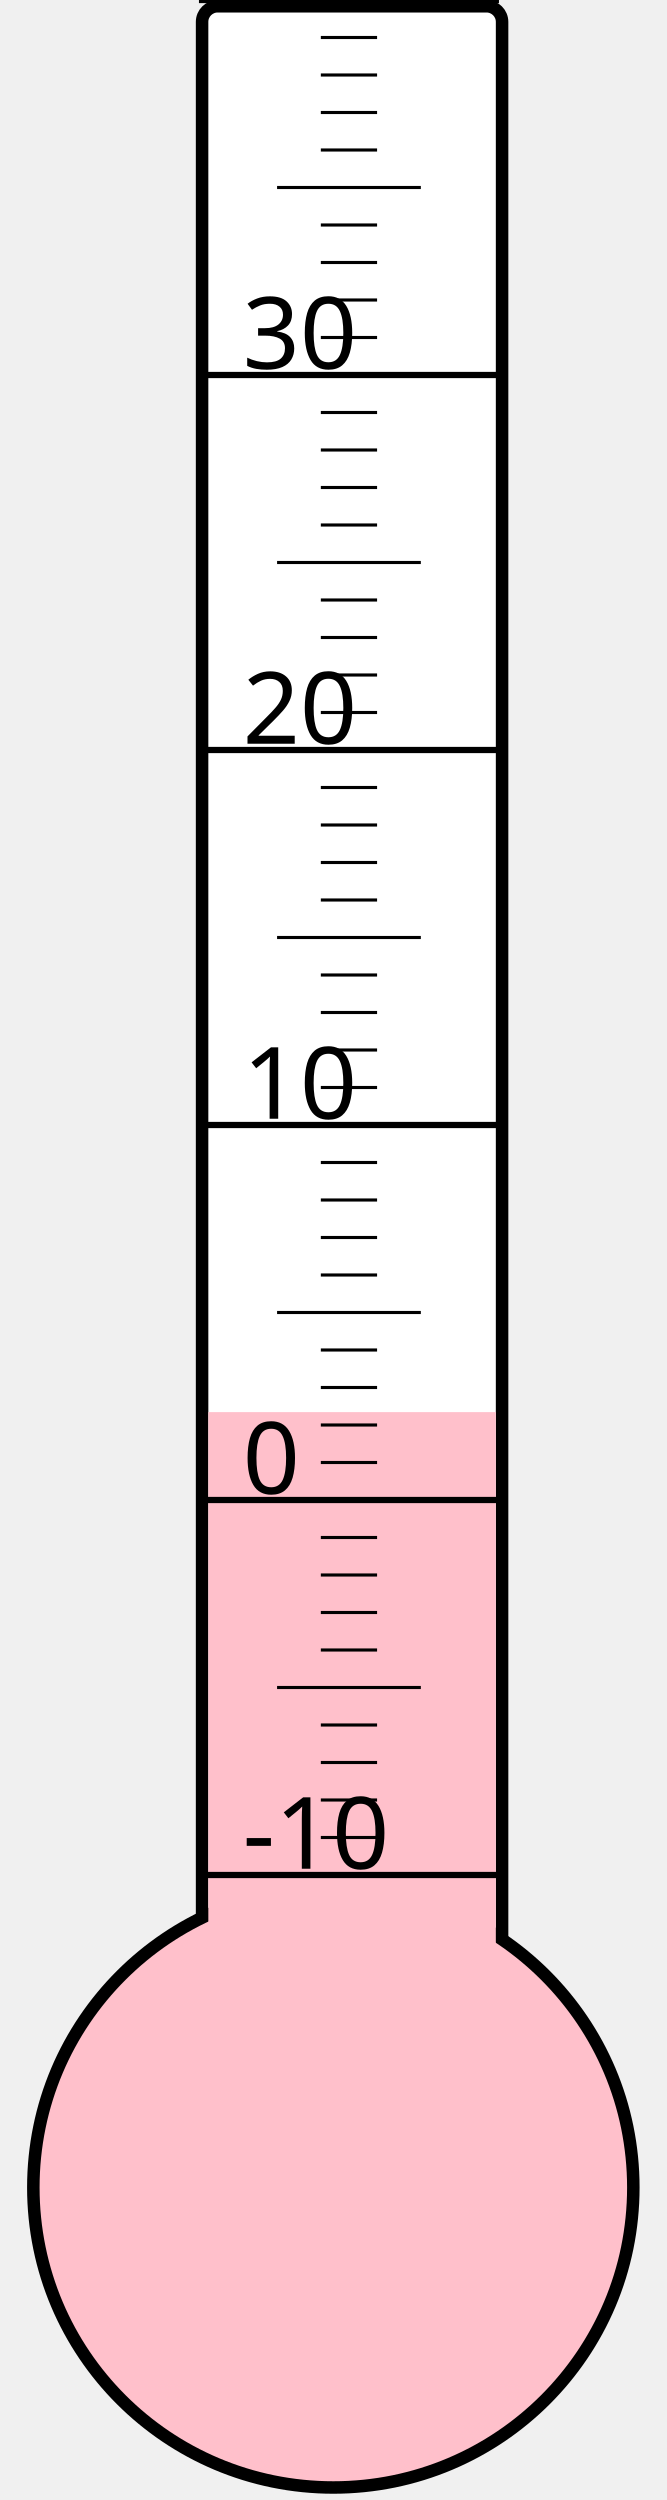
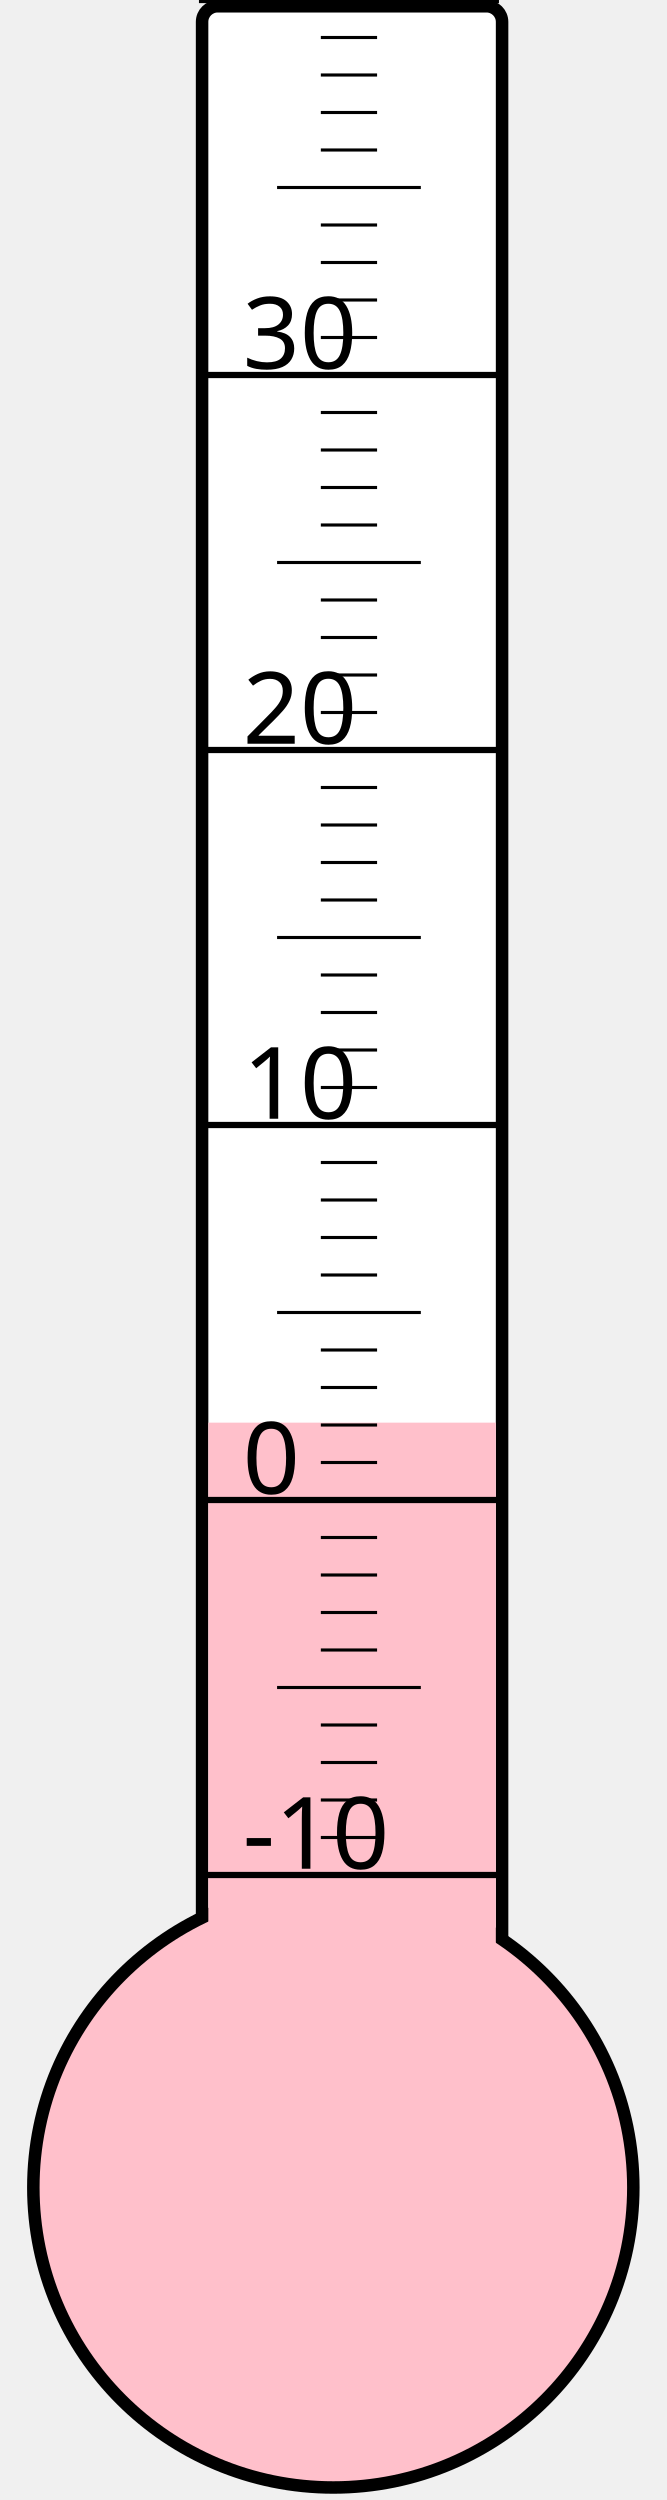
<svg xmlns="http://www.w3.org/2000/svg" width="40px" height="150px" viewBox="0 0 200 800">
  <rect width="200" height="800" x="0" y="0" style="fill: #ffffeb; fill-opacity: 0;" />
  <rect width="96" height="680" x="58" y="2" rx="5" ry="5" style="fill: white; fill-opacity: 1; stroke: black; stroke-width: 4;" />
  <circle cx="100" cy="700" r="96" style="fill: pink; stroke: black; stroke-width: 4;" />
-   <rect width="92" height="248.125" x="60" y="451.875" style="fill: pink; fill-opacity: 1; stroke-width: 0;" />
+   <rect width="92" height="244.75" x="60" y="455.25" style="fill: pink; fill-opacity: 1; stroke-width: 0;" />
  <text x="71" y="598" style="font-family: sans-serif; font-size: 24pt;">-10</text>
  <text x="71" y="478" style="font-family: sans-serif; font-size: 24pt;">0</text>
  <text x="71" y="358" style="font-family: sans-serif; font-size: 24pt;">10</text>
  <text x="71" y="238" style="font-family: sans-serif; font-size: 24pt;">20</text>
  <text x="71" y="118" style="font-family: sans-serif; font-size: 24pt;">30</text>
  <g style="stroke: black;">
    <line x1="57" y1="600" x2="153" y2="600" style="stroke-width: 2;" />
    <line x1="96" y1="588" x2="114" y2="588" style="stroke-width: 1;" />
    <line x1="96" y1="576" x2="114" y2="576" style="stroke-width: 1;" />
    <line x1="96" y1="564" x2="114" y2="564" style="stroke-width: 1;" />
    <line x1="96" y1="552" x2="114" y2="552" style="stroke-width: 1;" />
    <line x1="82" y1="540" x2="128" y2="540" style="stroke-width: 1;" />
    <line x1="96" y1="528" x2="114" y2="528" style="stroke-width: 1;" />
    <line x1="96" y1="516" x2="114" y2="516" style="stroke-width: 1;" />
    <line x1="96" y1="504" x2="114" y2="504" style="stroke-width: 1;" />
    <line x1="96" y1="492" x2="114" y2="492" style="stroke-width: 1;" />
    <line x1="57" y1="480" x2="153" y2="480" style="stroke-width: 2;" />
    <line x1="96" y1="468" x2="114" y2="468" style="stroke-width: 1;" />
    <line x1="96" y1="456" x2="114" y2="456" style="stroke-width: 1;" />
    <line x1="96" y1="444" x2="114" y2="444" style="stroke-width: 1;" />
    <line x1="96" y1="432" x2="114" y2="432" style="stroke-width: 1;" />
    <line x1="82" y1="420" x2="128" y2="420" style="stroke-width: 1;" />
    <line x1="96" y1="408" x2="114" y2="408" style="stroke-width: 1;" />
    <line x1="96" y1="396" x2="114" y2="396" style="stroke-width: 1;" />
    <line x1="96" y1="384" x2="114" y2="384" style="stroke-width: 1;" />
    <line x1="96" y1="372" x2="114" y2="372" style="stroke-width: 1;" />
    <line x1="57" y1="360" x2="153" y2="360" style="stroke-width: 2;" />
    <line x1="96" y1="348" x2="114" y2="348" style="stroke-width: 1;" />
    <line x1="96" y1="336" x2="114" y2="336" style="stroke-width: 1;" />
    <line x1="96" y1="324" x2="114" y2="324" style="stroke-width: 1;" />
    <line x1="96" y1="312" x2="114" y2="312" style="stroke-width: 1;" />
    <line x1="82" y1="300" x2="128" y2="300" style="stroke-width: 1;" />
    <line x1="96" y1="288" x2="114" y2="288" style="stroke-width: 1;" />
    <line x1="96" y1="276" x2="114" y2="276" style="stroke-width: 1;" />
    <line x1="96" y1="264" x2="114" y2="264" style="stroke-width: 1;" />
    <line x1="96" y1="252" x2="114" y2="252" style="stroke-width: 1;" />
    <line x1="57" y1="240" x2="153" y2="240" style="stroke-width: 2;" />
    <line x1="96" y1="228" x2="114" y2="228" style="stroke-width: 1;" />
    <line x1="96" y1="216" x2="114" y2="216" style="stroke-width: 1;" />
    <line x1="96" y1="204" x2="114" y2="204" style="stroke-width: 1;" />
    <line x1="96" y1="192" x2="114" y2="192" style="stroke-width: 1;" />
    <line x1="82" y1="180" x2="128" y2="180" style="stroke-width: 1;" />
    <line x1="96" y1="168" x2="114" y2="168" style="stroke-width: 1;" />
    <line x1="96" y1="156" x2="114" y2="156" style="stroke-width: 1;" />
    <line x1="96" y1="144" x2="114" y2="144" style="stroke-width: 1;" />
    <line x1="96" y1="132" x2="114" y2="132" style="stroke-width: 1;" />
    <line x1="57" y1="120" x2="153" y2="120" style="stroke-width: 2;" />
    <line x1="96" y1="108" x2="114" y2="108" style="stroke-width: 1;" />
    <line x1="96" y1="96" x2="114" y2="96" style="stroke-width: 1;" />
    <line x1="96" y1="84" x2="114" y2="84" style="stroke-width: 1;" />
    <line x1="96" y1="72" x2="114" y2="72" style="stroke-width: 1;" />
    <line x1="82" y1="60" x2="128" y2="60" style="stroke-width: 1;" />
    <line x1="96" y1="48" x2="114" y2="48" style="stroke-width: 1;" />
    <line x1="96" y1="36" x2="114" y2="36" style="stroke-width: 1;" />
    <line x1="96" y1="24" x2="114" y2="24" style="stroke-width: 1;" />
    <line x1="96" y1="12" x2="114" y2="12" style="stroke-width: 1;" />
    <line x1="57" y1="0" x2="153" y2="0" style="stroke-width: 2;" />
  </g>
</svg>
